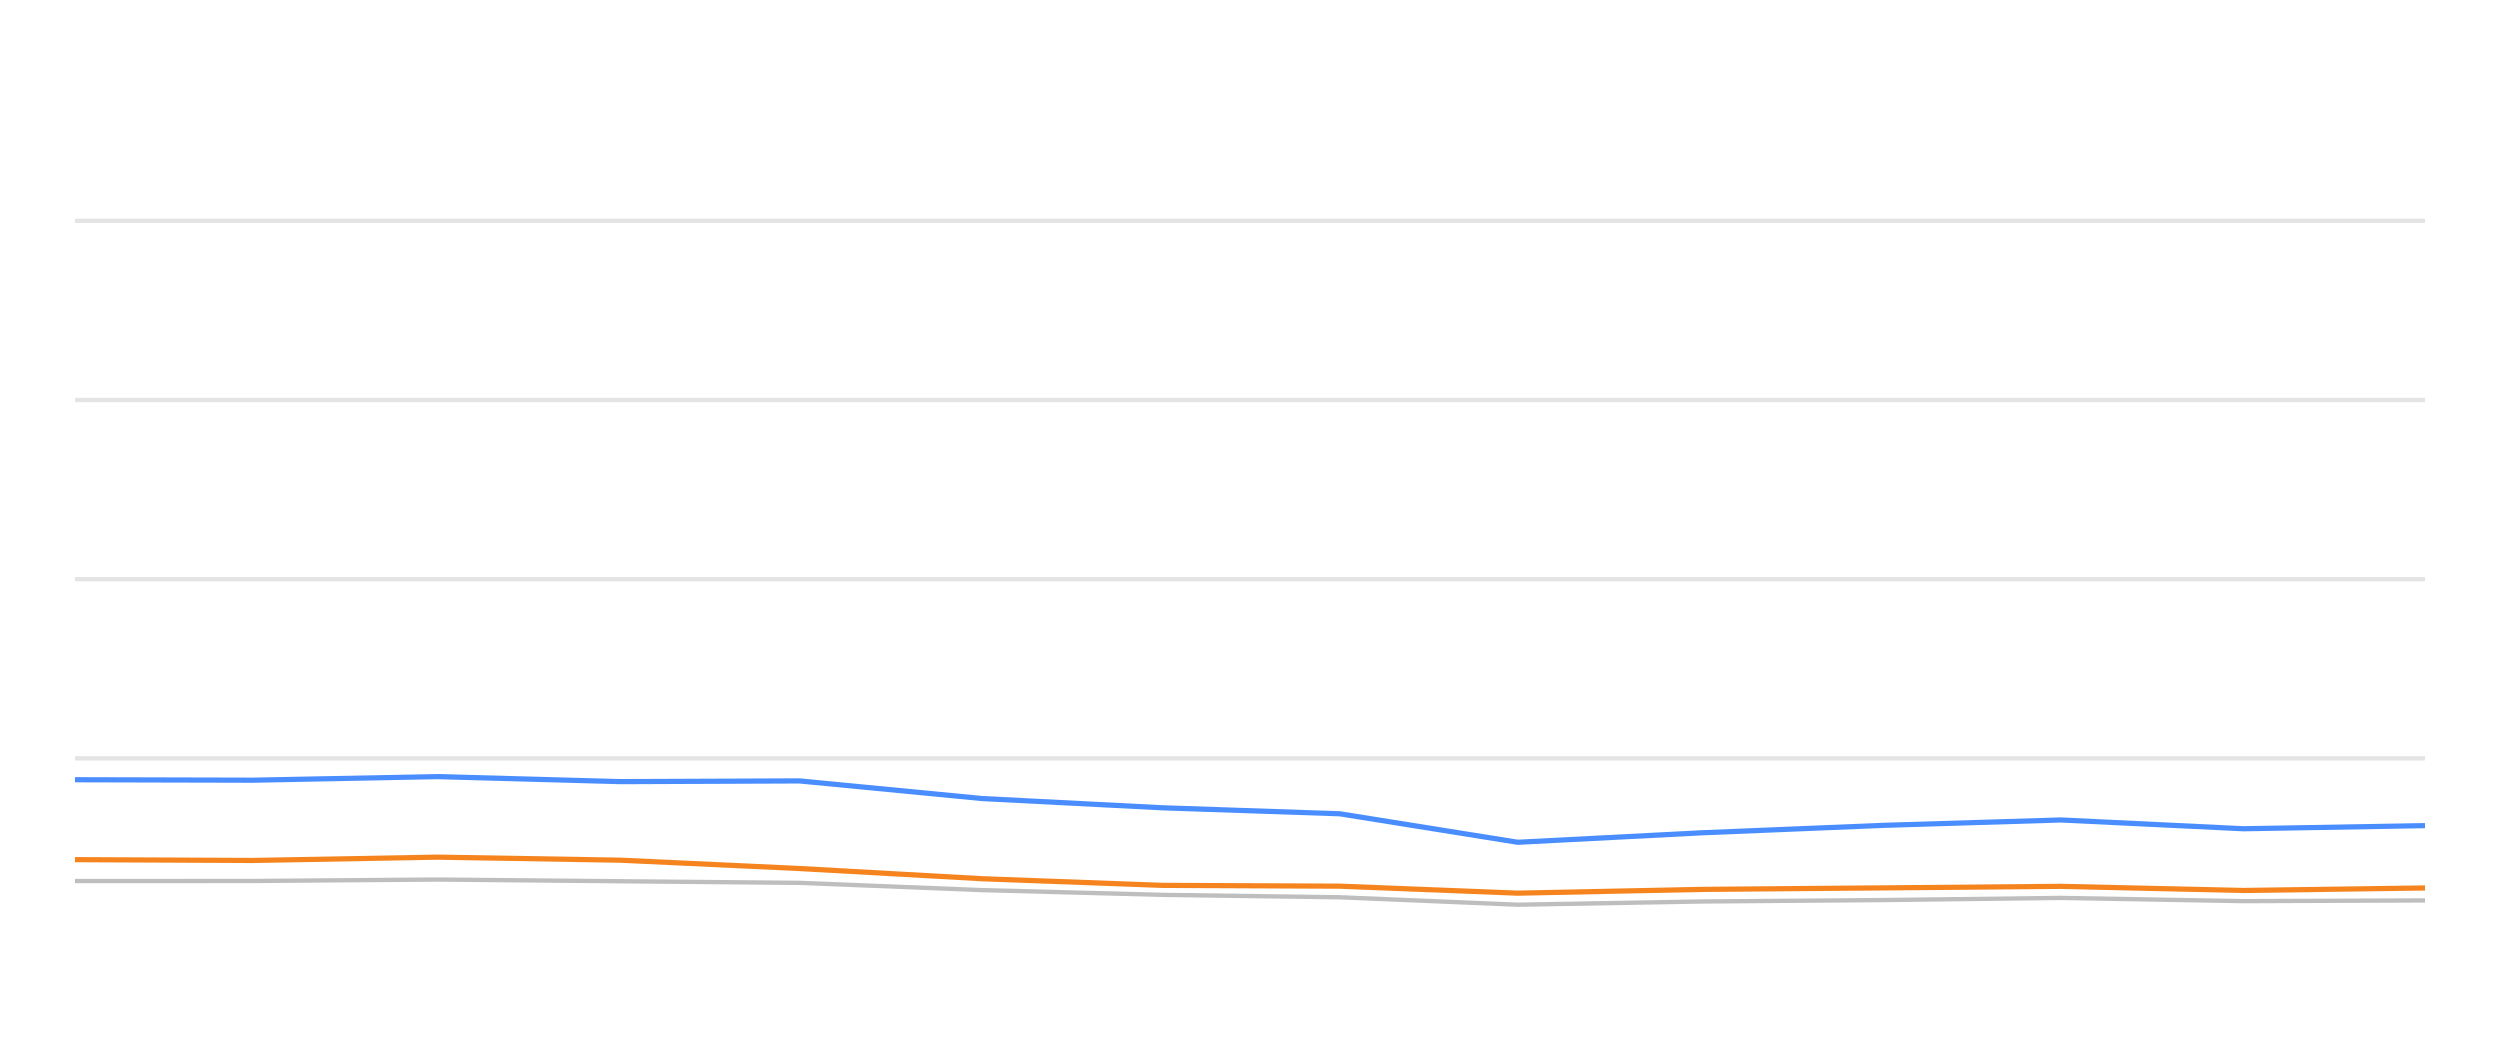
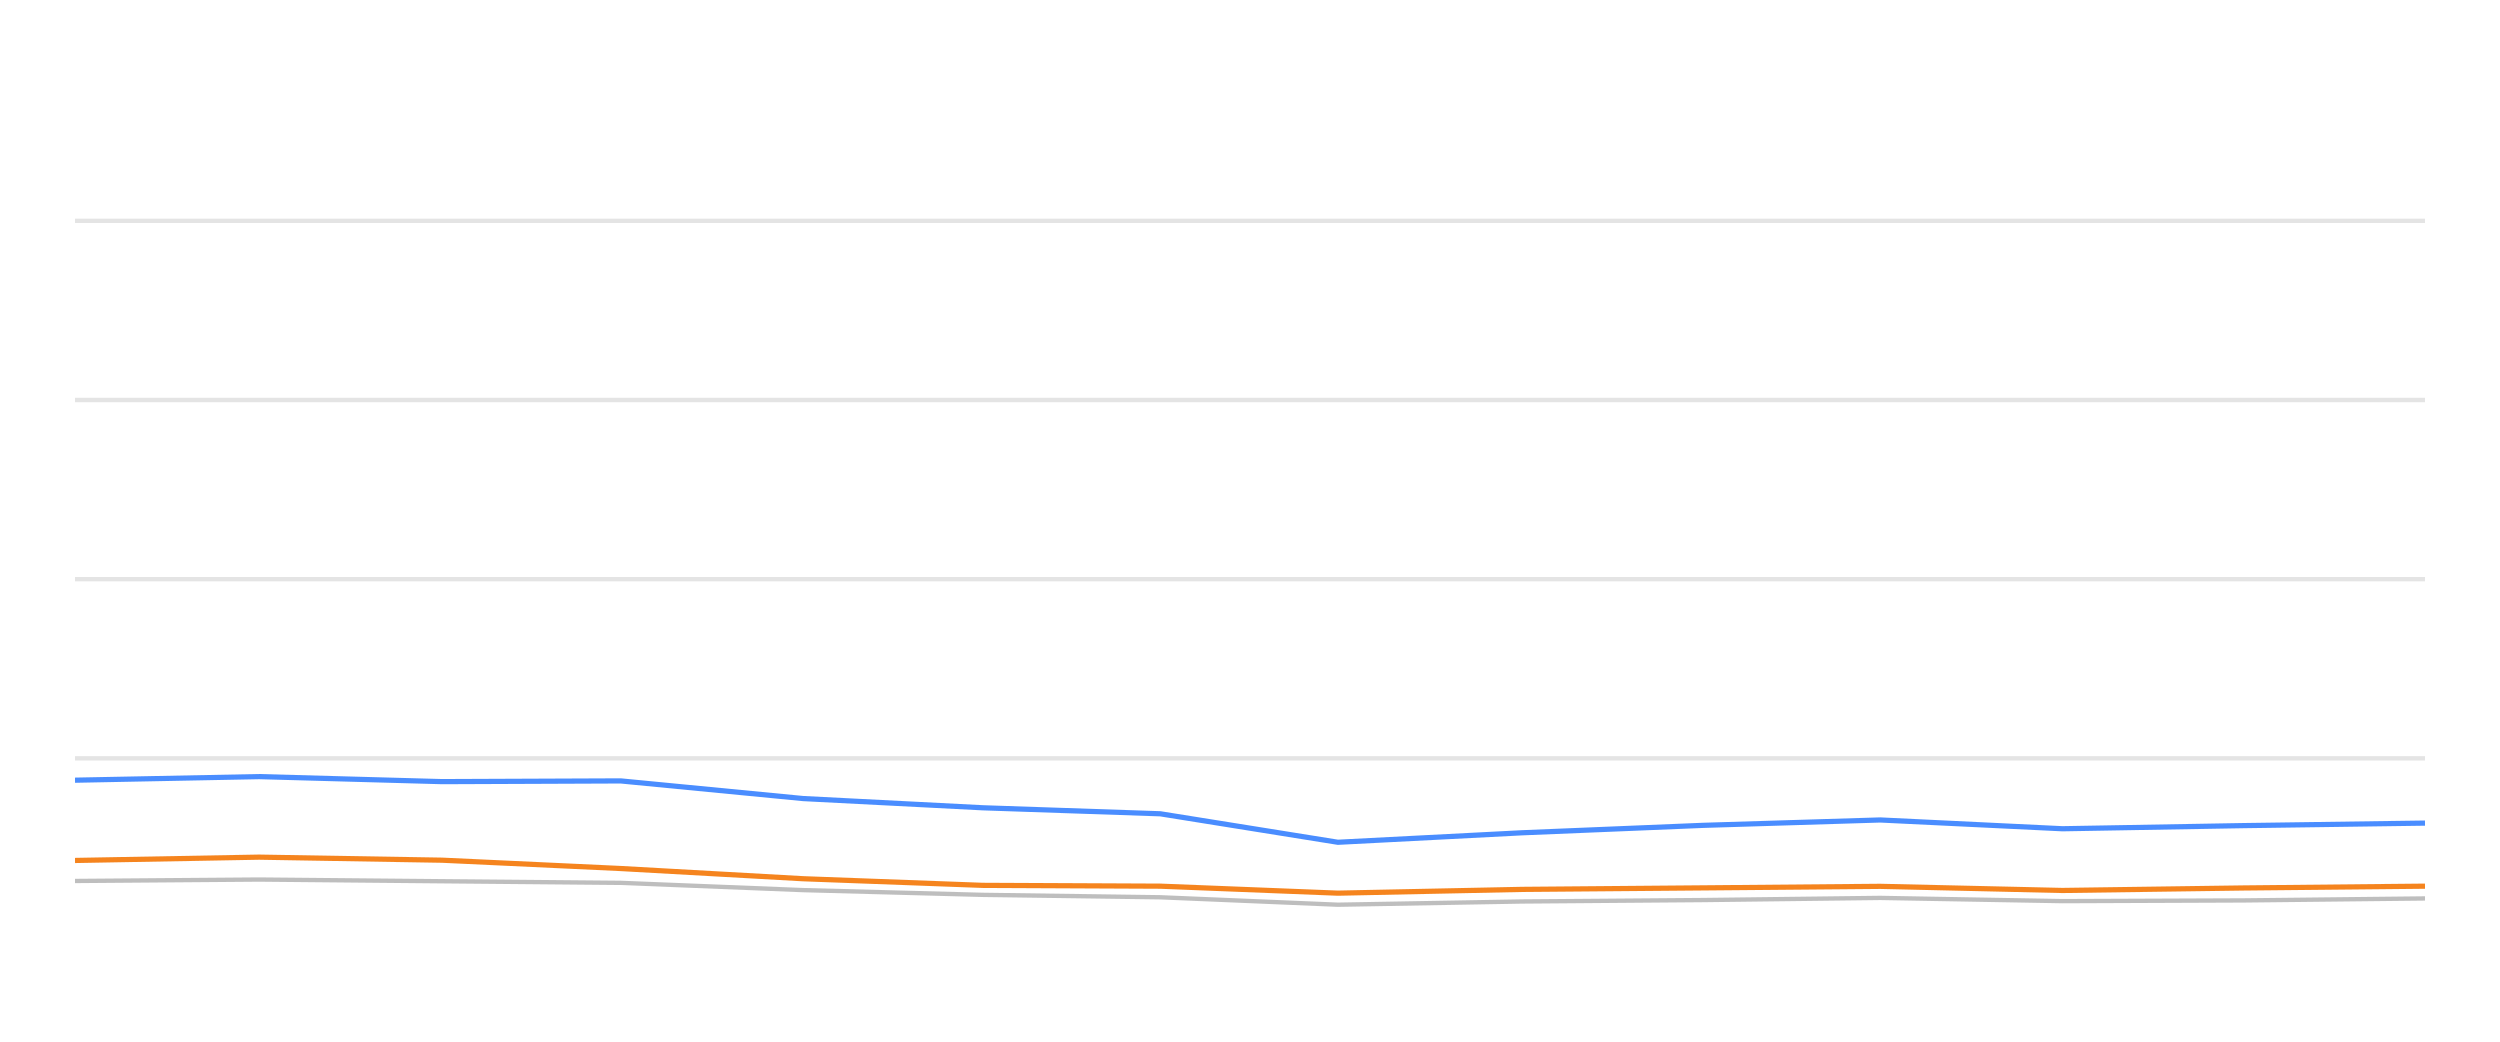
<svg xmlns="http://www.w3.org/2000/svg" width="288pt" height="120pt" viewBox="0 0 288 120" version="1.1">
  <defs>
    <style type="text/css">*{stroke-linejoin: round; stroke-linecap: butt}</style>
  </defs>
  <g id="figure_1">
    <g id="patch_1">
      <path d="M 0 120  L 288 120  L 288 0  L 0 0  L 0 120  z " style="fill: none; opacity: 0" />
    </g>
    <g id="axes_1">
      <g id="patch_2">
        <path d="M 8.64 108  L 279.36 108  L 279.36 4.8  L 8.64 4.8  L 8.64 108  z " style="fill: none" />
      </g>
      <g id="matplotlib.axis_1" />
      <g id="matplotlib.axis_2" />
      <g id="line2d_1">
-         <path d="M 8.64 87.36  L 279.36 87.36  " clip-path="url(#pb08294ffa5)" style="fill: none; stroke: #b2b2b2; stroke-opacity: 0.35; stroke-width: 0.5; stroke-linecap: square" />
+         <path d="M 8.64 87.36  L 279.36 87.36  " clip-path="url(#p59fed083e4)" style="fill: none; stroke: #b2b2b2; stroke-opacity: 0.35; stroke-width: 0.5; stroke-linecap: square" />
      </g>
      <g id="line2d_2">
-         <path d="M 8.64 66.72  L 279.36 66.72  " clip-path="url(#pb08294ffa5)" style="fill: none; stroke: #b2b2b2; stroke-opacity: 0.35; stroke-width: 0.5; stroke-linecap: square" />
+         <path d="M 8.64 66.72  L 279.36 66.72  " clip-path="url(#p59fed083e4)" style="fill: none; stroke: #b2b2b2; stroke-opacity: 0.35; stroke-width: 0.5; stroke-linecap: square" />
      </g>
      <g id="line2d_3">
-         <path d="M 8.64 46.08  L 279.36 46.08  " clip-path="url(#pb08294ffa5)" style="fill: none; stroke: #b2b2b2; stroke-opacity: 0.35; stroke-width: 0.5; stroke-linecap: square" />
+         <path d="M 8.64 46.08  L 279.36 46.08  " clip-path="url(#p59fed083e4)" style="fill: none; stroke: #b2b2b2; stroke-opacity: 0.35; stroke-width: 0.5; stroke-linecap: square" />
      </g>
      <g id="line2d_4">
-         <path d="M 8.64 25.44  L 279.36 25.44  " clip-path="url(#pb08294ffa5)" style="fill: none; stroke: #b2b2b2; stroke-opacity: 0.35; stroke-width: 0.5; stroke-linecap: square" />
+         <path d="M 8.64 25.44  L 279.36 25.44  " clip-path="url(#p59fed083e4)" style="fill: none; stroke: #b2b2b2; stroke-opacity: 0.35; stroke-width: 0.5; stroke-linecap: square" />
      </g>
      <g id="line2d_5">
-         <path d="M 8.64 101.498  L 29.149 101.488  L 50.382 101.323  L 71.498 101.519  L 92.102 101.705  L 113.145 102.541  L 133.882 103.088  L 154.348 103.366  L 174.837 104.223  L 196.093 103.851  L 216.993 103.686  L 237.405 103.439  L 258.429 103.81  L 279.36 103.728  " clip-path="url(#pb08294ffa5)" style="fill: none; stroke: #bebebe; stroke-width: 0.5; stroke-linecap: round" />
+         <path d="M 8.64 101.488  L 29.844 101.323  L 50.93 101.519  L 71.505 101.705  L 92.518 102.541  L 113.226 103.088  L 133.663 103.366  L 154.123 104.223  L 175.349 103.851  L 196.22 103.686  L 216.603 103.439  L 237.598 103.81  L 258.499 103.728  L 279.36 103.5  " clip-path="url(#p59fed083e4)" style="fill: none; stroke: #bebebe; stroke-width: 0.5; stroke-linecap: round" />
      </g>
      <g id="line2d_6">
-         <path d="M 8.64 89.826  L 29.149 89.878  L 50.382 89.465  L 71.498 90.043  L 92.102 89.961  L 113.145 91.994  L 133.882 93.057  L 154.348 93.748  L 174.837 97.03  L 196.093 95.936  L 216.993 95.079  L 237.405 94.46  L 258.429 95.472  L 279.36 95.11  " clip-path="url(#pb08294ffa5)" style="fill: none; stroke: #4a8dff; stroke-width: 0.6" />
+         <path d="M 8.64 89.878  L 29.844 89.465  L 50.93 90.043  L 71.505 89.961  L 92.518 91.994  L 113.226 93.057  L 133.663 93.748  L 154.123 97.03  L 175.349 95.936  L 196.22 95.079  L 216.603 94.46  L 237.598 95.472  L 258.499 95.11  L 279.36 94.821  " clip-path="url(#p59fed083e4)" style="fill: none; stroke: #4a8dff; stroke-width: 0.6" />
      </g>
      <g id="line2d_7">
-         <path d="M 8.64 99.032  L 29.149 99.125  L 50.382 98.743  L 71.498 99.094  L 92.102 100.054  L 113.145 101.23  L 133.882 101.994  L 154.348 102.087  L 174.837 102.892  L 196.093 102.458  L 216.993 102.283  L 237.405 102.107  L 258.429 102.582  L 279.36 102.293  " clip-path="url(#pb08294ffa5)" style="fill: none; stroke: #f5841e; stroke-width: 0.6" />
+         <path d="M 8.64 99.125  L 29.844 98.743  L 50.93 99.094  L 71.505 100.054  L 92.518 101.23  L 113.226 101.994  L 133.663 102.087  L 154.123 102.892  L 175.349 102.458  L 196.22 102.283  L 216.603 102.107  L 237.598 102.582  L 258.499 102.293  L 279.36 102.087  " clip-path="url(#p59fed083e4)" style="fill: none; stroke: #f5841e; stroke-width: 0.6" />
      </g>
    </g>
  </g>
  <defs>
-     <clipPath id="pb08294ffa5">
+     <clipPath id="p59fed083e4">
      <rect x="8.64" y="4.8" width="270.72" height="103.2" />
    </clipPath>
  </defs>
</svg>
